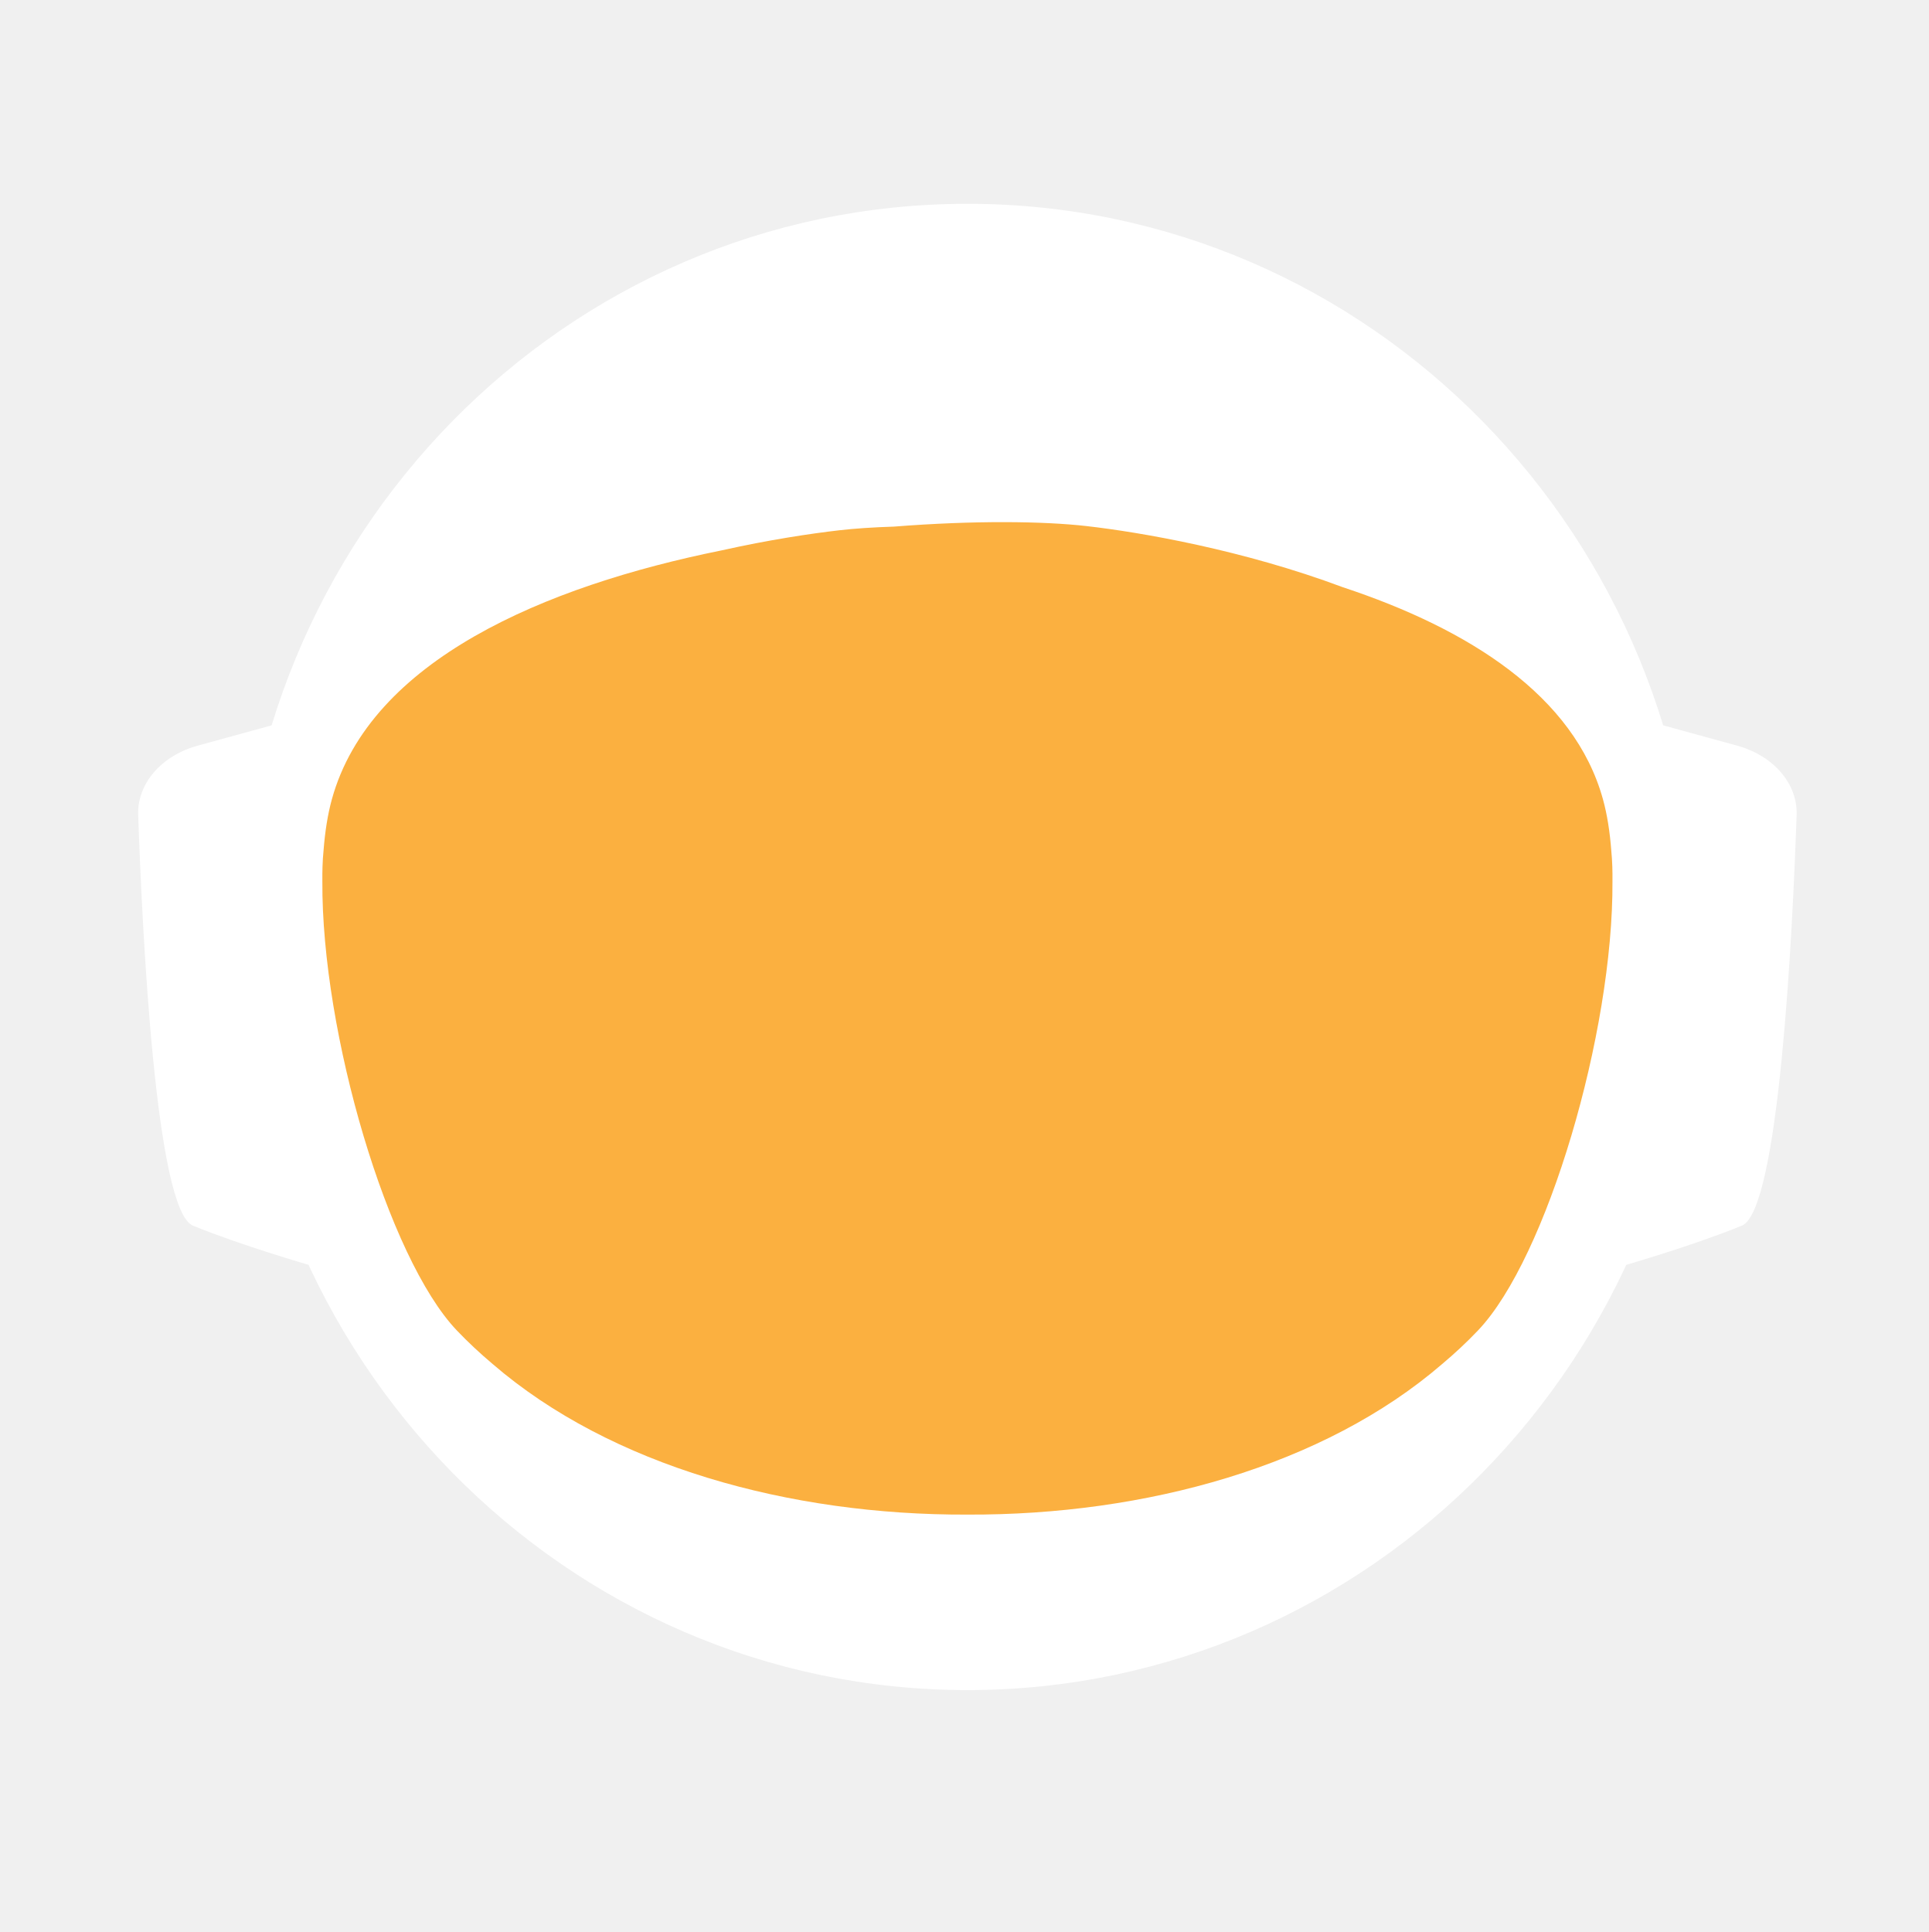
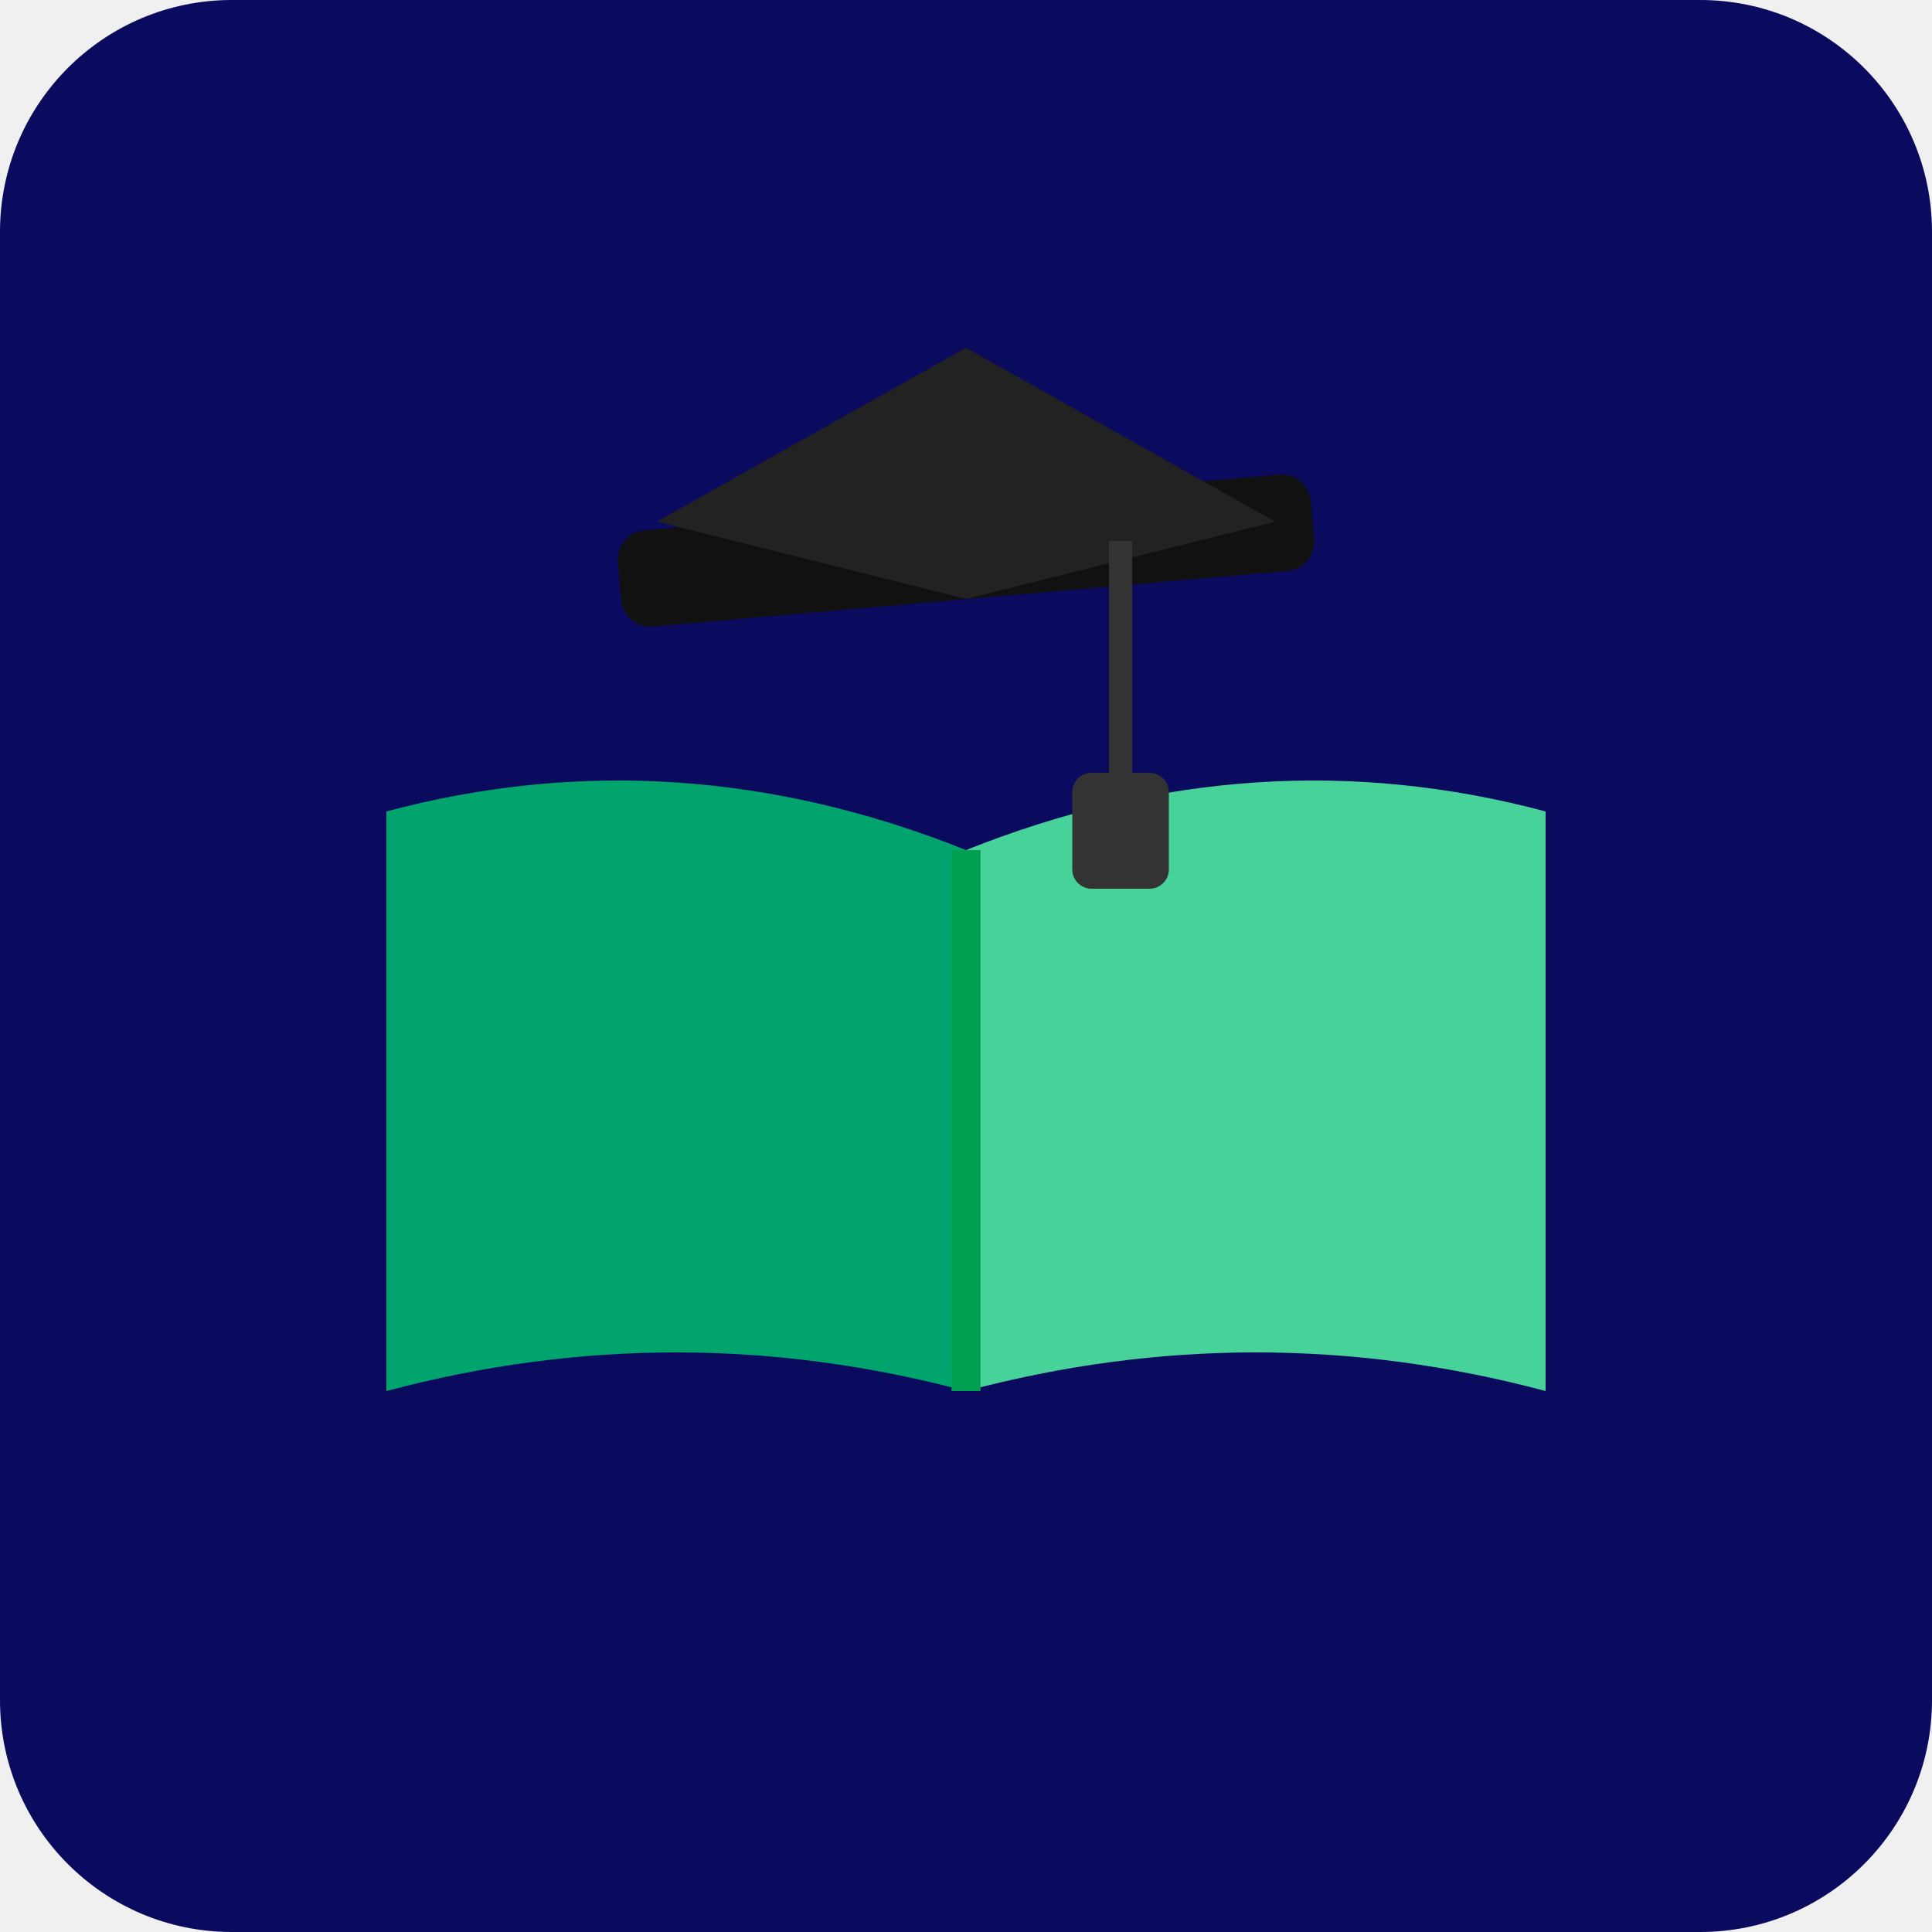
- <svg xmlns="http://www.w3.org/2000/svg" id="_Слой_2" data-name="Слой 2" viewBox="0 0 960.01 961.55">
-   <defs>
-     <style>
-             .cls-1, .cls-2 {
-             fill: #fff;
-             stroke-width: 0px;
-             }
- 
-             .cls-2 {
-             stroke-linecap: round;
-             stroke-width: 0px;
-             
-             }
- 
-             .cls-2, .cls-3 {
-             stroke: #fff;
-             stroke-width: 10px;
-             stroke-miterlimit: 10;
-             }
- 
-             .cls-4 {
-             fill: transparent;
-             stroke: #fff;
-             stroke-width: 0px;
-             }
- 
-             .cls-3 {
-             fill: #FBB040;
- 
-             stroke-width: 0px;
-             }
-         </style>
-     <linearGradient id="animated_gradient" x1="0%" y1="0%" x2="100%" y2="100%" gradientUnits="userSpaceOnUse">
-       <stop offset="100%" stop-color="#427fc1">
-         <animate attributeName="stop-color" values="#427fc1;#00bcd4;#8bc34a;#ffc107;#3f51b5;#9e9e9e;#427fc1" dur="10s" repeatCount="indefinite" />
-       </stop>
-     </linearGradient>
-   </defs>
-   <g id="_Слой_6" data-name="Слой 6">
-     <g>
-       <path class="cls-4" d="M960.01,480c0,9.16-.26,18.26-.77,27.29-.01.12-.02.25-.02.38-.04.67-.08,1.35-.13,2.03-.05.94-.11,1.88-.18,2.82-.05.88-.12,1.76-.18,2.64-.19,2.82-.42,5.62-.68,8.42-.29,3.3-.62,6.59-.99,9.87-.11,1.07-.23,2.14-.37,3.2-.34,2.96-.71,5.92-1.12,8.86-.39,2.88-.8,5.75-1.26,8.61-.12.78-.24,1.56-.37,2.34-.21,1.35-.44,2.69-.66,4.04-.45,2.69-.92,5.37-1.43,8.04-.44,2.38-.9,4.75-1.39,7.11-.01.08-.03.15-.04.23-.16.8-.33,1.6-.49,2.4-.17.8-.34,1.6-.51,2.39-.01.05-.02.1-.03.15-.63,2.94-1.27,5.87-1.96,8.79-.73,3.15-1.51,6.28-2.31,9.4-.28,1.12-.57,2.23-.86,3.34-.19.75-.39,1.51-.6,2.26-.2.75-.41,1.49-.61,2.24-.18.65-.36,1.31-.54,1.97-.18.65-.36,1.3-.55,1.96-.02.09-.05.18-.07.26-.44,1.58-.9,3.15-1.37,4.72,0,.01,0,.02,0,.03l-.66,2.22c-.22.74-.44,1.48-.67,2.22-.5,1.66-1.01,3.31-1.54,4.96-.24.75-.48,1.49-.72,2.24-.18.55-.35,1.09-.53,1.64-.48,1.46-.96,2.93-1.45,4.39-.49,1.46-.99,2.92-1.5,4.38-.51,1.45-1.02,2.91-1.54,4.35-.52,1.45-1.05,2.89-1.58,4.33-.53,1.45-1.07,2.88-1.61,4.31h-.01c-1.09,2.88-2.21,5.74-3.36,8.58-.58,1.42-1.16,2.83-1.74,4.24-.12.3-.25.58-.37.88-.36.87-.73,1.73-1.09,2.6-.11.25-.21.51-.32.76-.35.83-.71,1.65-1.07,2.47-.25.59-.5,1.17-.75,1.76-.61,1.4-1.23,2.79-1.86,4.18-.26.58-.53,1.17-.79,1.76-.49,1.11-1,2.22-1.52,3.32-.5,1.08-1.01,2.16-1.52,3.24-.05.1-.1.2-.14.3-1.27,2.7-2.57,5.38-3.89,8.04-.04.07-.07.14-.1.21-.12.24-.24.48-.36.72-.93,1.87-1.87,3.73-2.83,5.58-.26.51-.52,1.01-.78,1.52-.07.13-.14.26-.2.39-1.29,2.48-2.61,4.95-3.94,7.4-.05.09-.1.18-.14.27-.23.41-.46.83-.68,1.24-1.13,2.06-2.27,4.1-3.42,6.14-.12.22-.24.44-.37.65-.48.84-.96,1.68-1.45,2.51-.26.45-.52.9-.78,1.35-.38.66-.76,1.31-1.15,1.97-.38.65-.77,1.3-1.16,1.96-.77,1.3-1.55,2.6-2.34,3.89-.39.65-.78,1.3-1.18,1.94-.39.65-.79,1.29-1.2,1.94-.38.62-.77,1.23-1.16,1.85-.37.59-.73,1.19-1.11,1.78-.85,1.35-1.71,2.7-2.58,4.04-.02.03-.04.06-.06.09-.47.73-.94,1.46-1.43,2.18-.33.51-.66,1.02-1,1.53-.82,1.25-1.65,2.49-2.49,3.73-.5.75-1,1.49-1.51,2.22-.36.53-.72,1.06-1.08,1.58-.35.52-.71,1.04-1.08,1.56-1.35,1.97-2.73,3.92-4.12,5.86-7.16,10.01-14.7,19.73-22.61,29.14-2.33,2.8-4.71,5.57-7.12,8.31h0c-5.02,5.73-10.18,11.33-15.47,16.8-4.22,4.38-8.53,8.67-12.91,12.89-1.08,1.04-2.17,2.07-3.26,3.09-.8.76-1.61,1.52-2.42,2.27-2.1,1.97-4.23,3.91-6.37,5.81-1.01.92-2.04,1.83-3.07,2.74-2.05,1.81-4.12,3.6-6.21,5.38-1.04.89-2.09,1.77-3.14,2.65-2.1,1.76-4.21,3.5-6.34,5.23-1.07.86-2.14,1.71-3.21,2.57-39.01,31-82.97,56.06-130.48,73.81-.05.02-.1.04-.15.06-8.64,3.22-17.4,6.21-26.27,8.94-8.04,2.48-16.17,4.75-24.38,6.8-37.5,9.41-76.74,14.4-117.15,14.4s-79.63-4.99-117.12-14.4c-4.75-1.19-9.48-2.45-14.17-3.78-12.3-3.49-24.39-7.45-36.26-11.87-.11-.04-.22-.09-.33-.13-65.29-24.37-123.84-62.55-172.11-110.99-.83-.83-1.66-1.67-2.47-2.51-1.97-1.99-3.9-3.99-5.81-6.01-6.78-7.14-13.34-14.5-19.66-22.05-22.96-27.36-42.91-57.32-59.37-89.36-.1-.17-.19-.34-.27-.52-.69-1.36-1.38-2.72-2.06-4.08-2.3-4.6-4.53-9.25-6.69-13.94-2.15-4.69-4.24-9.42-6.25-14.19-1.31-3.12-2.59-6.26-3.84-9.41-.62-1.56-1.23-3.13-1.84-4.71-.12-.28-.23-.57-.33-.86-.55-1.43-1.09-2.87-1.62-4.31-.6-1.61-1.19-3.23-1.77-4.85-.03-.06-.05-.12-.07-.19-.56-1.58-1.12-3.17-1.67-4.75-.57-1.64-1.13-3.28-1.68-4.92h0c-1.1-3.31-2.16-6.62-3.2-9.95-2.04-6.61-3.95-13.29-5.72-20.02-.01-.04-.03-.09-.03-.13-2.64-10.06-4.96-20.24-6.95-30.55l-.06-.33c-.33-1.73-.66-3.47-.97-5.21-.32-1.75-.62-3.49-.92-5.24-.29-1.75-.58-3.5-.86-5.26-.27-1.75-.54-3.51-.8-5.27-.03-.18-.06-.35-.08-.53-.23-1.59-.45-3.18-.67-4.77-.19-1.42-.37-2.84-.55-4.27-.05-.35-.09-.69-.13-1.04-.66-5.32-1.23-10.67-1.72-16.05-.16-1.79-.31-3.58-.45-5.38-.07-.76-.12-1.52-.17-2.28-.18-2.44-.34-4.89-.49-7.34-.03-.51-.07-1.01-.09-1.51-.09-1.7-.17-3.41-.25-5.12-.24-5.44-.4-10.9-.46-16.39-.02-1.83-.03-3.66-.03-5.49,0-6.21.12-12.4.35-18.55.08-2.02.17-4.03.27-6.04,0-.07,0-.14.01-.21.1-2.01.22-4.02.34-6.02.26-4.08.57-8.14.93-12.19.9-10.09,2.1-20.08,3.61-29.98,3.95-25.85,9.96-51.03,17.85-75.35,1.83-5.61,3.75-11.17,5.76-16.68,1.35-3.68,2.74-7.33,4.17-10.96.71-1.82,1.44-3.63,2.18-5.44,2.95-7.22,6.08-14.35,9.36-21.39,4.11-8.8,8.48-17.46,13.1-25.96,1.88-3.46,3.79-6.89,5.76-10.29.84-1.47,1.7-2.93,2.56-4.39.11-.2.23-.41.35-.61.93-1.56,1.86-3.11,2.79-4.65.06-.11.12-.21.19-.31.83-1.36,1.66-2.71,2.5-4.06.29-.49.59-.97.91-1.45,2.91-4.66,5.91-9.26,8.98-13.81,0,0,.01-.02.02-.03,3.23-4.78,6.55-9.49,9.94-14.15,1.13-1.55,2.28-3.1,3.43-4.64,1.15-1.54,2.31-3.07,3.48-4.6C186.58,73.83,324.67.05,480,.05c128.41,0,245.04,50.41,331.18,132.53,4.17,3.98,8.26,8.02,12.29,12.15,1.34,1.37,2.67,2.75,4,4.14.06.05.1.1.14.14,1.27,1.34,2.54,2.69,3.8,4.05,1.31,1.4,2.61,2.82,3.9,4.24,1.29,1.41,2.57,2.83,3.83,4.26.17.18.33.36.49.55,1.01,1.14,2.02,2.29,3.02,3.44.55.63,1.1,1.28,1.65,1.92,2.04,2.38,4.06,4.77,6.05,7.19.03.02.05.05.08.08.99,1.21,1.99,2.43,2.98,3.66.27.33.55.67.81,1.01,1.15,1.42,2.28,2.85,3.41,4.28.8,1.02,1.6,2.05,2.4,3.08.09.11.17.22.25.33.62.79,1.23,1.59,1.84,2.39.74.98,1.48,1.96,2.22,2.95.65.86,1.29,1.72,1.93,2.59.12.15.23.31.35.47.65.89,1.3,1.78,1.95,2.67,1.6,2.19,3.17,4.4,4.72,6.62.49.7.98,1.4,1.47,2.1.13.19.26.38.39.56.97,1.4,1.93,2.8,2.88,4.21,1.21,1.78,2.4,3.57,3.57,5.37.94,1.42,1.87,2.85,2.79,4.29,1.04,1.62,2.07,3.25,3.09,4.88,2.04,3.27,4.05,6.57,6.01,9.9.98,1.66,1.95,3.33,2.92,5.01.96,1.66,1.91,3.34,2.85,5.02t.01.02c.89,1.6,1.78,3.21,2.66,4.82.15.26.29.53.42.79.73,1.34,1.45,2.68,2.16,4.03.16.28.31.56.45.84.88,1.67,1.75,3.34,2.61,5.02.86,1.67,1.7,3.36,2.54,5.05.25.5.49,1,.74,1.5.62,1.24,1.22,2.48,1.82,3.73.82,1.7,1.63,3.41,2.44,5.13.05.09.09.19.13.28.39.86.79,1.71,1.18,2.57.4.85.79,1.71,1.18,2.58.29.64.57,1.28.85,1.92.5,1.11.99,2.21,1.48,3.32.01.03.03.06.04.09.78,1.78,1.55,3.56,2.31,5.35.76,1.8,1.51,3.61,2.25,5.41.73,1.81,1.46,3.61,2.18,5.43h0c.71,1.82,1.42,3.64,2.11,5.46.63,1.66,1.25,3.32,1.86,4.98.23.62.46,1.24.68,1.86.37,1.01.74,2.02,1.09,3.04.21.58.41,1.15.61,1.73.2.56.39,1.12.59,1.68.16.48.33.95.49,1.43.22.63.43,1.25.64,1.88.53,1.56,1.05,3.13,1.56,4.7.24.72.47,1.43.7,2.15l.06.18c.36,1.13.72,2.27,1.08,3.41.14.43.27.86.4,1.29.2.66.41,1.31.61,1.97.08.28.17.55.25.83.21.69.42,1.38.62,2.07.04.13.08.27.12.4.19.64.38,1.28.57,1.93.17.57.34,1.14.5,1.72l.54,1.89c.25.89.5,1.78.75,2.68.26.91.51,1.82.76,2.74.03.14.07.27.11.4.36,1.31.71,2.63,1.04,3.95.19.67.36,1.34.53,2.02.78,3.03,1.52,6.09,2.24,9.15.15.64.31,1.28.46,1.92.04.17.07.33.11.49.17.73.34,1.46.5,2.19.07.33.15.67.22,1,.58,2.53,1.12,5.08,1.64,7.63.26,1.26.52,2.52.76,3.79.16.82.32,1.65.48,2.47.02.07.03.15.04.22.13.65.25,1.31.38,1.97.11.62.23,1.24.34,1.86.22,1.14.42,2.29.62,3.43.18.99.35,1.97.51,2.96.18,1.07.36,2.13.52,3.2.15.83.28,1.67.4,2.5.08.48.16.97.23,1.46.02.13.04.25.05.37.15.97.3,1.95.44,2.93.15.98.29,1.96.42,2.94.13.94.25,1.89.38,2.83.24,1.8.48,3.61.7,5.42.15,1.25.31,2.5.45,3.76.08.7.16,1.41.24,2.11.03.33.07.66.1,1,.15,1.27.28,2.54.4,3.81.05.53.1,1.06.15,1.59.09.9.18,1.81.26,2.72.02.19.03.39.05.59.16,1.72.3,3.45.43,5.17.02.22.04.44.05.66,0,.11.02.21.02.31.11,1.48.22,2.96.32,4.45,0,.13.02.27.03.4.01.22.03.45.04.67.1,1.55.2,3.1.28,4.65,0,.1.01.2.02.3.05.81.08,1.63.12,2.44.04.77.08,1.53.12,2.3.13,2.76.22,5.52.3,8.29.02.53.04,1.07.04,1.61.02.94.04,1.87.06,2.81.02.93.04,1.87.05,2.81v.25c0,1.03.03,2.05.03,3.08.02,1.03.02,2.06.02,3.09Z" />
-       <g>
-         <path id="_ухо" data-name="ухо" class="cls-4" d="M194.68,355.85l-39.26,10.79c-15.37,4.22-25.55,16.06-25.09,29.21,1.71,49.79,7.38,166.77,23.08,173.21,19.97,8.19,48.94,16.58,48.94,16.58l-7.66-229.78Z" />
-         <path id="_ухо-2" data-name="ухо" class="cls-4" d="M765.33,355.85l39.26,10.79c15.37,4.22,25.55,16.06,25.09,29.21-1.71,49.79-7.38,166.77-23.08,173.21-19.97,8.19-48.94,16.58-48.94,16.58l7.66-229.78Z" />
-       </g>
-       <path class="cls-4" d="M838.95,789.8c-2.27,2.8-4.59,5.57-6.94,8.31h0c-3.49,4.08-7.04,8.09-10.67,12.04-1.93,2.12-3.89,4.23-5.87,6.31-46.79,49.23-103.8,88.2-167.52,113.3l-.15.06c-.73.29-1.47.57-2.2.86-.06.02-.13.04-.2.07-14.7,5.69-29.76,10.64-45.13,14.81-38.38,10.44-78.69,15.99-120.27,15.99s-81.9-5.55-120.28-15.99c-15.32-4.16-30.32-9.1-44.97-14.76-.13-.05-.24-.1-.36-.14-.65-.24-1.3-.49-1.94-.75-.01-.01-.03-.01-.04-.01-.1-.04-.19-.08-.29-.12-61.77-24.33-117.26-61.69-163.22-108.81-.19-.19-.39-.39-.58-.59-2.32-2.38-4.6-4.79-6.87-7.22-.4-.43-.81-.87-1.21-1.3-6.61-7.14-13.01-14.5-19.18-22.05,0-.3.01-.61.03-.92,2.72-51.31,98.65-95.57,148.26-115.08h.01c17.38-6.85,29.08-10.65,29.08-10.65h363.13s11.7,3.8,29.08,10.65h.01c49.61,19.51,145.54,63.77,148.26,115.08.02.31.03.61.03.91Z" />
-       <ellipse id="_голова" data-name="голова" class="cls-4" cx="480.01" cy="451.53" rx="303.07" ry="309.17" />
-       <ellipse id="_контур_голова" data-name="контур голова" class="cls-4" cx="480.01" cy="451.53" rx="303.07" ry="309.17" />
-       <path class="cls-4" d="M960,478.46v1.54c0,1.73-.01,3.45-.03,5.18-.02,2.42-.07,4.84-.14,7.25-.01.94-.04,1.87-.07,2.81-.01.44-.03.88-.05,1.32-.03,1.23-.08,2.45-.14,3.67-.01.4-.02.8-.05,1.19-.05,1.28-.11,2.55-.18,3.83-.03.68-.07,1.36-.1,2.04-.01.12-.02.25-.02.38-.04.67-.08,1.35-.13,2.03-.05.94-.11,1.88-.18,2.82-.05.88-.12,1.76-.18,2.64-.03.47-.07.94-.11,1.41-.09,1.24-.19,2.48-.29,3.72-.05.63-.1,1.26-.16,1.89-.04.47-.08.94-.12,1.4-.04.47-.09.94-.14,1.4-.05.6-.1,1.2-.17,1.8-.11,1.18-.22,2.35-.35,3.52-.05.5-.1.99-.16,1.49-.06.55-.11,1.11-.17,1.66-.07.56-.13,1.11-.2,1.66-.05.51-.11,1.02-.17,1.54-.12,1.05-.25,2.09-.39,3.14-.11.95-.23,1.91-.35,2.86-.12.95-.25,1.91-.38,2.86s-.26,1.9-.4,2.85c-.14.95-.28,1.9-.42,2.85-.14.97-.29,1.94-.44,2.91-.12.78-.24,1.56-.37,2.34-.21,1.35-.44,2.69-.66,4.04-.45,2.68-.93,5.36-1.43,8.04-.25,1.33-.51,2.67-.77,4-.21,1.12-.44,2.23-.66,3.34-.16.8-.33,1.6-.49,2.4-.17.8-.34,1.6-.51,2.39-.29,1.38-.59,2.77-.9,4.15-.23,1.03-.47,2.07-.71,3.1-.12.56-.25,1.13-.38,1.69-.14.56-.27,1.13-.41,1.69-.29,1.23-.58,2.47-.89,3.69,0,.02-.01.05-.02.07-.05.24-.11.48-.17.71-.26,1.07-.53,2.14-.81,3.21-.03.12-.06.25-.1.37-.24,1.01-.5,2-.77,3-.19.75-.39,1.51-.6,2.26-.2.75-.41,1.49-.61,2.24-.18.65-.36,1.31-.54,1.97-.18.65-.36,1.3-.55,1.96-.15.57-.32,1.15-.49,1.72-.31,1.1-.63,2.2-.96,3.3l-.66,2.22c-.22.74-.44,1.48-.67,2.22-.38,1.27-.77,2.54-1.18,3.8-.52,1.68-1.06,3.36-1.61,5.04-.48,1.46-.96,2.93-1.45,4.39-.49,1.46-.99,2.91-1.5,4.37h0c-.51,1.46-1.02,2.92-1.54,4.36-.52,1.45-1.05,2.89-1.58,4.33-.53,1.45-1.07,2.88-1.61,4.31h-.01c-1.1,2.88-2.22,5.73-3.36,8.57h0c-.58,1.43-1.16,2.84-1.74,4.25-.59,1.42-1.18,2.83-1.78,4.23-.6,1.41-1.21,2.82-1.82,4.22h0c-.61,1.41-1.23,2.8-1.86,4.19-.26.58-.53,1.17-.79,1.76-.27.59-.54,1.18-.81,1.76-.23.52-.47,1.04-.71,1.56-.5,1.08-1.01,2.16-1.52,3.24-.19.41-.39.82-.59,1.23-.49,1.04-.99,2.07-1.49,3.1-.53,1.11-1.07,2.21-1.61,3.31-.11.24-.22.47-.35.7-.03.07-.06.14-.1.21-.62,1.26-1.25,2.51-1.89,3.76-.69,1.36-1.38,2.71-2.08,4.06-1.41,2.7-2.84,5.39-4.29,8.06-.73,1.33-1.46,2.66-2.2,3.99-1.47,2.65-2.98,5.29-4.5,7.91-.38.66-.76,1.31-1.15,1.97-.38.65-.77,1.3-1.16,1.96-.77,1.3-1.55,2.6-2.34,3.89-.39.65-.78,1.3-1.18,1.94-.39.65-.79,1.29-1.2,1.94-.6.97-1.21,1.94-1.82,2.9-.15.25-.29.49-.45.73-.15.25-.31.49-.47.73-.33.51-.65,1.02-.98,1.53-.32.52-.65,1.02-.98,1.53-.05.08-.1.17-.15.25-.02.03-.04.06-.06.09-.07.11-.15.22-.23.33-.4.62-.8,1.23-1.2,1.85-.33.51-.66,1.02-1,1.53-.82,1.25-1.65,2.49-2.49,3.73-.5.75-1,1.49-1.51,2.22-.36.53-.72,1.06-1.08,1.58-.35.52-.71,1.04-1.08,1.56-.67.99-1.36,1.97-2.05,2.95-.69.98-1.38,1.96-2.08,2.94-7.15,10.01-14.69,19.73-22.61,29.14-2.33,2.8-4.7,5.57-7.11,8.31h0c-5.02,5.72-10.17,11.32-15.45,16.79-1.98,2.05-3.97,4.07-5.98,6.08-2.29,2.29-4.61,4.56-6.95,6.79-1.08,1.04-2.17,2.07-3.26,3.09-.8.76-1.61,1.52-2.42,2.27-2.1,1.97-4.23,3.91-6.37,5.81-1.01.92-2.04,1.83-3.07,2.74-2.05,1.82-4.12,3.62-6.21,5.38-1.04.89-2.09,1.77-3.14,2.65-2.1,1.78-4.21,3.52-6.34,5.23-1.07.86-2.14,1.71-3.21,2.57-2.44,1.94-4.9,3.86-7.37,5.74-37.8,28.9-80.01,52.28-125.46,68.99-.06.02-.13.04-.2.07-7.86,2.88-15.82,5.57-23.87,8.05-7.99,2.46-16.07,4.72-24.23,6.76-37.54,9.43-76.83,14.44-117.3,14.44s-79.74-5.01-117.28-14.44c-4.7-1.17-9.37-2.42-14.01-3.74-11.63-3.3-23.07-7.02-34.32-11.16-63.91-23.48-121.44-60.18-169.28-106.79-1.72-1.67-3.42-3.35-5.11-5.05-.83-.84-1.66-1.68-2.48-2.52-1.96-1.98-3.88-3.99-5.8-6-6.77-7.14-13.33-14.5-19.66-22.05-4.28-5.1-8.45-10.3-12.51-15.59-1.36-1.76-2.7-3.53-4.03-5.31-.08-.1-.15-.2-.22-.3-.1-.14-.21-.28-.31-.42-.62-.83-1.25-1.65-1.86-2.48-.4-.55-.8-1.1-1.2-1.65-.14-.2-.29-.4-.43-.6-.04-.06-.09-.12-.13-.17-.12-.16-.24-.33-.35-.49-2.49-3.43-4.93-6.89-7.32-10.38,0,0,0-.01,0-.01-1.66-2.43-3.31-4.87-4.92-7.33-.43-.63-.84-1.26-1.23-1.89-5.28-8.07-10.3-16.3-15.07-24.69-.05-.09-.1-.19-.15-.28-.79-1.4-1.58-2.79-2.36-4.2-.11-.19-.21-.39-.31-.58-.16-.29-.32-.57-.47-.85-.12-.22-.24-.44-.36-.66-.23-.41-.45-.81-.67-1.21-.22-.4-.44-.8-.66-1.21-.47-.87-.93-1.74-1.4-2.62-.13-.25-.27-.51-.41-.76-.2-.38-.4-.76-.61-1.15-.78-1.47-1.55-2.95-2.31-4.43-.02-.04-.05-.08-.06-.13-.1-.17-.19-.34-.27-.52-.69-1.36-1.38-2.72-2.06-4.08-1.15-2.3-2.28-4.61-3.4-6.94-1.12-2.32-2.22-4.66-3.29-7-.54-1.17-1.08-2.34-1.6-3.52-.43-.96-.85-1.91-1.28-2.86-.39-.87-.77-1.74-1.15-2.62-.11-.24-.21-.47-.31-.71-.64-1.49-1.28-2.98-1.91-4.48-1.32-3.12-2.6-6.26-3.84-9.41-.08-.19-.15-.38-.23-.58-.54-1.37-1.08-2.75-1.61-4.13-.12-.28-.23-.57-.33-.86-.55-1.43-1.09-2.87-1.62-4.31-.6-1.61-1.19-3.23-1.77-4.85-.03-.06-.05-.12-.07-.19-.56-1.58-1.12-3.17-1.67-4.75-.57-1.64-1.13-3.28-1.68-4.92h0c-.55-1.66-1.09-3.31-1.63-4.97-.53-1.66-1.05-3.32-1.57-4.98-.51-1.66-1.02-3.33-1.52-5-.5-1.68-.99-3.35-1.47-5.03-.47-1.65-.92-3.3-1.38-4.95,0-.01-.01-.02-.01-.03-.02-.05-.03-.1-.05-.16-.44-1.61-.87-3.23-1.29-4.85-.01-.04-.03-.09-.03-.13-.01-.02-.02-.03-.02-.05-.66-2.5-1.3-5-1.9-7.52-.21-.83-.41-1.66-.61-2.49-.02-.07-.04-.14-.06-.22-.38-1.63-.76-3.26-1.13-4.9-.02-.05-.03-.11-.04-.16-.28-1.22-.55-2.45-.81-3.67-.12-.5-.22-.99-.33-1.49-.09-.42-.18-.84-.27-1.26-.05-.24-.1-.49-.15-.73-.05-.23-.1-.46-.14-.69-.1-.48-.21-.96-.3-1.44-.08-.36-.16-.71-.23-1.06l-.18-.9c-.27-1.32-.53-2.64-.78-3.97l-.06-.33c-.29-1.45-.56-2.9-.82-4.35-.05-.29-.11-.57-.15-.86-.1-.52-.2-1.05-.29-1.57-.06-.35-.13-.7-.18-1.05-.08-.42-.15-.83-.22-1.24-.08-.46-.16-.92-.23-1.38-.13-.75-.26-1.51-.38-2.26-.05-.25-.09-.5-.12-.75l-.36-2.25c-.07-.42-.14-.83-.2-1.25-.14-.91-.28-1.83-.42-2.74-.06-.42-.13-.85-.18-1.28-.03-.18-.06-.35-.08-.53-.23-1.59-.45-3.18-.67-4.77-.19-1.42-.37-2.84-.55-4.27-.05-.35-.09-.69-.13-1.04-.16-1.33-.32-2.66-.48-4-.07-.5-.13-1-.18-1.5-.19-1.73-.38-3.45-.55-5.18-.04-.42-.09-.84-.12-1.26-.02-.11-.03-.22-.03-.34-.11-1.02-.21-2.04-.3-3.06-.02-.24-.04-.47-.06-.71-.09-.96-.18-1.94-.25-2.91-.05-.5-.09-.99-.13-1.49-.03-.33-.05-.65-.07-.98-.07-.76-.12-1.52-.17-2.28-.09-1.22-.18-2.44-.26-3.67-.01-.16-.02-.32-.03-.48h0c-.07-1.07-.14-2.13-.2-3.19-.03-.51-.07-1.01-.09-1.51-.03-.5-.06-1-.08-1.51-.07-1.2-.13-2.4-.17-3.61-.01-.21-.02-.43-.03-.64-.07-1.39-.12-2.78-.17-4.17-.02-.38-.03-.77-.04-1.16-.02-.72-.05-1.44-.06-2.17,0-.17,0-.34,0-.51,0-.05,0-.11-.01-.16-.03-.94-.05-1.87-.07-2.81,0-.22-.01-.44-.01-.66-.01-.33-.01-.66-.02-.99-.03-1.04-.04-2.08-.04-3.12-.01-.17-.01-.34-.01-.51-.02-1.66-.03-3.32-.03-4.98,0-1.55.01-3.1.03-4.65,0-.51,0-1.01.01-1.52v-.25c.03-1.88.06-3.75.11-5.62.01-.6.03-1.2.05-1.79.03-1.26.07-2.51.12-3.76.01-.32.02-.64.04-.96.02-.61.04-1.22.07-1.83.04-1.04.09-2.08.14-3.11.02-.37.03-.73.06-1.1,0-.07,0-.14.01-.21.02-.63.05-1.26.09-1.88.02-.38.04-.76.07-1.13.02-.41.04-.82.07-1.23.03-.6.07-1.19.11-1.78.03-.5.06-.99.09-1.48.08-1.17.16-2.33.25-3.49.04-.56.08-1.11.12-1.67.11-1.36.22-2.73.34-4.09.04-.49.08-.98.13-1.46.02-.29.04-.58.07-.87.08-.91.17-1.82.26-2.72.01-.06.01-.13.02-.19.1-1,.2-1.99.3-2.99.02-.2.04-.39.06-.59.02-.18.04-.35.06-.53.11-1.14.23-2.27.37-3.42.02-.26.05-.53.08-.79.11-.92.22-1.83.33-2.74.02-.16.04-.32.06-.47.26-2.17.54-4.34.83-6.5.05-.37.1-.74.15-1.12.06-.39.1-.79.16-1.18.1-.72.2-1.43.31-2.15.18-1.24.36-2.48.55-3.72.01-.12.03-.24.05-.37.14-.95.3-1.9.45-2.84.11-.71.23-1.42.34-2.12.04-.24.08-.48.12-.72.13-.77.26-1.55.4-2.33.04-.25.09-.49.13-.74.05-.32.11-.63.16-.95.11-.63.22-1.27.33-1.9.34-1.93.7-3.86,1.07-5.78.01-.07.02-.15.04-.22.32-1.65.64-3.3.98-4.94.08-.44.17-.88.26-1.32.37-1.79.75-3.57,1.14-5.35.39-1.83.8-3.65,1.22-5.47.04-.16.07-.32.11-.49.21-.91.42-1.81.65-2.71.22-.98.46-1.96.7-2.94.14-.59.29-1.18.44-1.76.29-1.22.6-2.44.91-3.66.03-.11.06-.23.09-.34.98-3.84,2.02-7.65,3.1-11.45.26-.93.53-1.85.8-2.77.04-.14.08-.28.12-.41.23-.79.46-1.58.69-2.36.04-.13.08-.27.12-.4.16-.55.33-1.1.5-1.65.05-.15.1-.31.14-.47.28-.91.56-1.83.84-2.75.11-.36.22-.73.34-1.09.53-1.69,1.06-3.37,1.61-5.05.6-1.87,1.22-3.73,1.85-5.59.28-.82.56-1.64.85-2.45.06-.21.13-.41.2-.61.22-.65.45-1.29.67-1.93.09-.28.19-.55.29-.83.62-1.76,1.26-3.52,1.9-5.27.67-1.84,1.35-3.67,2.05-5.5h0c.69-1.83,1.4-3.65,2.12-5.46.71-1.82,1.44-3.63,2.18-5.44.73-1.8,1.48-3.6,2.24-5.4h0c.76-1.8,1.53-3.58,2.31-5.36.78-1.78,1.57-3.56,2.37-5.33.8-1.77,1.61-3.54,2.44-5.3.51-1.1,1.03-2.2,1.55-3.29.53-1.1,1.05-2.19,1.58-3.28.53-1.09,1.06-2.18,1.6-3.27.1-.22.21-.43.32-.65.43-.87.86-1.73,1.31-2.6,1.07-2.16,2.18-4.31,3.31-6.44,0-.02,0-.03.01-.04.17-.33.35-.66.52-.99.12-.23.24-.46.37-.69.83-1.58,1.68-3.15,2.53-4.71,1.88-3.46,3.79-6.89,5.76-10.29.84-1.47,1.7-2.93,2.56-4.39.11-.2.23-.41.35-.61.93-1.56,1.86-3.11,2.79-4.65.06-.11.12-.21.19-.31.83-1.36,1.66-2.71,2.5-4.06.29-.49.59-.97.91-1.45,2.17-3.49,4.41-6.96,6.69-10.39.76-1.14,1.52-2.28,2.29-3.42,0,0,.01-.02.02-.03.81-1.2,1.62-2.4,2.45-3.59.26-.38.52-.77.79-1.15.54-.77,1.08-1.54,1.62-2.31.03-.04.06-.09.1-.14,1.64-2.33,3.29-4.66,4.98-6.96,1.13-1.55,2.28-3.1,3.43-4.64,1.15-1.54,2.31-3.07,3.48-4.6,9.59-12.52,19.79-24.55,30.55-36.05,2.3-2.46,4.63-4.9,6.99-7.31h0C223.55,55.49,345.29,0,480,0c122.4,0,234.09,45.81,318.87,121.24,4.17,3.71,8.27,7.49,12.31,11.34,2.09,1.98,4.15,3.98,6.2,6.02,1.02,1,2.04,2.02,3.06,3.05,1.01,1.02,2.02,2.05,3.03,3.08,1.34,1.37,2.67,2.75,4,4.14.06.05.1.1.14.14,1.27,1.34,2.54,2.69,3.8,4.05,1.31,1.4,2.61,2.82,3.9,4.24,1.29,1.41,2.57,2.83,3.83,4.26.17.18.33.36.49.55,1.01,1.14,2.02,2.29,3.02,3.44.55.63,1.1,1.28,1.65,1.92,2.05,2.37,4.06,4.77,6.05,7.19.03.02.05.05.08.08.99,1.21,1.99,2.43,2.98,3.66.27.33.55.67.81,1.01,1.15,1.42,2.28,2.85,3.41,4.28.8,1.02,1.6,2.05,2.4,3.08.09.11.17.22.25.33.62.79,1.23,1.59,1.84,2.39.74.98,1.48,1.96,2.22,2.95.65.86,1.29,1.72,1.93,2.59.12.15.23.31.35.47.65.89,1.3,1.78,1.95,2.67,1.6,2.19,3.17,4.4,4.72,6.62.49.7.98,1.4,1.47,2.1,1.1,1.58,2.19,3.17,3.27,4.77,1.21,1.78,2.4,3.57,3.57,5.37.94,1.42,1.87,2.85,2.79,4.29,1.04,1.62,2.07,3.25,3.09,4.88,2.04,3.27,4.05,6.57,6.01,9.9.98,1.66,1.95,3.33,2.92,5.01.96,1.66,1.91,3.34,2.85,5.02t.01.02c.89,1.6,1.78,3.21,2.66,4.82.15.26.29.53.42.79.73,1.34,1.45,2.68,2.16,4.03.16.28.31.56.45.84.88,1.67,1.75,3.34,2.61,5.02.86,1.67,1.7,3.36,2.54,5.05.25.5.49,1,.74,1.5.62,1.24,1.22,2.48,1.82,3.73.82,1.7,1.63,3.41,2.44,5.13.05.09.09.19.13.28.39.86.79,1.71,1.18,2.57.4.85.79,1.71,1.18,2.58.8,1.77,1.59,3.55,2.37,5.33.78,1.78,1.55,3.56,2.31,5.35h0c.76,1.81,1.51,3.61,2.25,5.41.73,1.81,1.46,3.61,2.18,5.43h0c.71,1.82,1.42,3.64,2.11,5.46.63,1.66,1.25,3.32,1.86,4.98.23.62.46,1.24.68,1.86.16.44.31.87.46,1.31.11.29.21.58.32.86.11.29.21.58.31.87.21.58.41,1.15.61,1.73.2.56.39,1.12.59,1.68.16.48.33.95.49,1.43.22.63.43,1.25.64,1.88.53,1.56,1.05,3.13,1.56,4.7.24.72.47,1.43.7,2.15l.06.18c.36,1.13.72,2.27,1.08,3.41.14.43.27.86.4,1.29.2.66.41,1.31.61,1.97.08.28.17.55.25.83.21.69.42,1.38.62,2.07.04.13.08.27.12.4.19.64.38,1.28.57,1.93.17.57.34,1.14.5,1.72l.54,1.89c.25.89.5,1.78.75,2.68.26.91.51,1.82.76,2.74.03.14.07.27.11.4.36,1.31.71,2.63,1.04,3.95.15.56.3,1.12.44,1.68.03.11.06.23.09.34.46,1.8.91,3.61,1.35,5.42.46,1.88.91,3.76,1.35,5.65.04.17.07.33.11.49.17.73.34,1.46.5,2.19.07.33.15.67.22,1,.17.76.34,1.52.5,2.28.39,1.78.77,3.56,1.14,5.35.09.44.18.88.26,1.32.17.82.34,1.64.5,2.47.16.82.32,1.65.48,2.47.02.07.03.15.04.22.13.65.25,1.31.38,1.97.11.62.23,1.24.34,1.86.12.65.24,1.3.35,1.95.09.49.18.99.27,1.48.18.99.35,1.97.51,2.96.08.49.16.99.24,1.48.1.57.19,1.14.28,1.72.15.83.28,1.67.4,2.5.08.48.16.97.23,1.46.02.13.04.25.05.37.15.97.3,1.95.44,2.93.15.98.29,1.96.42,2.94.15,1.1.3,2.19.44,3.29.19,1.4.37,2.8.54,4.21.2,1.5.38,3,.55,4.51.08.7.16,1.41.24,2.11.03.33.07.66.1,1,.08.74.16,1.48.23,2.22.06.53.11,1.06.17,1.59.05.53.1,1.06.15,1.59.09.9.18,1.81.26,2.72.07.77.14,1.55.2,2.33.1,1.14.19,2.29.29,3.43.01.22.03.44.05.66.04.56.08,1.11.12,1.67.07.92.14,1.83.2,2.76.02.24.03.49.05.73.02.34.04.68.06,1.03.05.74.1,1.48.14,2.23.05.78.1,1.57.14,2.36.06,1.06.11,2.13.16,3.19.03.51.06,1.03.08,1.55s.04,1.04.06,1.56c.04.93.08,1.86.11,2.79.05,1.25.09,2.5.12,3.76.02.59.04,1.19.05,1.79.02.94.04,1.87.06,2.81.02.93.04,1.87.05,2.81v.25c0,1.03.03,2.05.03,3.08.01.52.01,1.03.01,1.55Z" />
-       <g>
-         <path class="cls-4" d="M426.04,275.78c67.33-7.7,292.37,6.33,321.97,113.43,15.84,57.33-17.86,187.45-52.66,223.99-98.03,102.94-337.53,105.39-433.4-3.42-29.47-33.44-55.48-138.99-53.91-192.05,3.11-105.06,164.35-135.83,218-141.96Z" />
-         <path class="cls-4" d="M530.27,274.02c-67.33-7.7-288.67,8.09-318.27,115.2-15.84,57.33,17.86,187.45,52.66,223.99,98.03,102.94,337.53,105.39,433.4-3.42,29.47-33.44,55.48-138.99,53.91-192.05-3.11-105.06-168.06-137.59-221.71-143.73Z" />
-       </g>
-     </g>
-     <g>
-       <path id="_ухо-3" data-name="ухо" class="cls-1" d="M144.73,358.38l-46.34,12.73c-18.14,4.98-30.15,18.95-29.62,34.47,2.02,58.76,8.71,196.81,27.23,204.41,23.57,9.67,57.76,19.57,57.76,19.57" />
-       <path id="_ухо-4" data-name="ухо" class="cls-1" d="M818.17,358.38l46.34,12.73c18.14,4.98,30.15,18.95,29.62,34.47-2.02,58.76-8.71,196.81-27.23,204.41-23.57,9.67-57.76,19.57-57.76,19.57" />
-     </g>
-     <ellipse id="_голова-2" data-name="голова" class="cls-2" cx="481.45" cy="471.29" rx="357.67" ry="364.86" />
-     <path class="cls-3" d="M802.41,431.43c-.08-2.7-.26-5.36-.51-7.98-.71-9.45-2.06-18.11-4.16-25.68-14.24-51.51-66.78-84.78-129.42-105.5-49.74-18.61-100.57-27.36-127.55-30.44-21.42-2.45-56.04-2.88-95.88.26-10.46.33-19.62.96-27.12,1.82-14.3,1.64-35.07,4.75-58.71,10.03-87.82,17.73-174.77,54.64-193.89,123.84-2.07,7.5-3.42,16.06-4.14,25.41-.27,2.71-.45,5.46-.53,8.26-.07,2.27-.09,4.63-.07,7.06-.47,75.69,32.76,187.78,66.89,223.61,5.59,5.87,11.57,11.45,17.89,16.77,58.76,50.67,147.52,75.27,236.24,74.92,88.73.35,177.49-24.24,236.25-74.92,6.33-5.31,12.31-10.9,17.89-16.77,34.13-35.84,67.36-147.93,66.89-223.61.02-2.43,0-4.79-.07-7.06Z" />
-   </g>
+ <svg xmlns="http://www.w3.org/2000/svg" viewBox="0 0 100 100">
+   <rect width="100" height="100" fill="#0a0a5e" rx="12" />
+   <path d="M50 72 Q35 68 20 72 L20 42 Q35 38 50 44 Z" fill="#00c070" opacity="0.85" />
+   <path d="M50 72 Q65 68 80 72 L80 42 Q65 38 50 44 Z" fill="#4de8a0" opacity="0.9" />
+   <path d="M50 44 L50 72" stroke="#00a050" stroke-width="1.5" fill="none" />
+   <rect x="32" y="26" width="36" height="5" rx="1.5" fill="#111111" transform="rotate(-5 50 28.5)" />
+   <polygon points="50,18 34,27 50,31 66,27" fill="#222222" />
+   <line x1="58" y1="28" x2="58" y2="40" stroke="#333333" stroke-width="1.2" />
+   <rect x="55.5" y="40" width="5" height="6" rx="1" fill="#333333" />
</svg>
